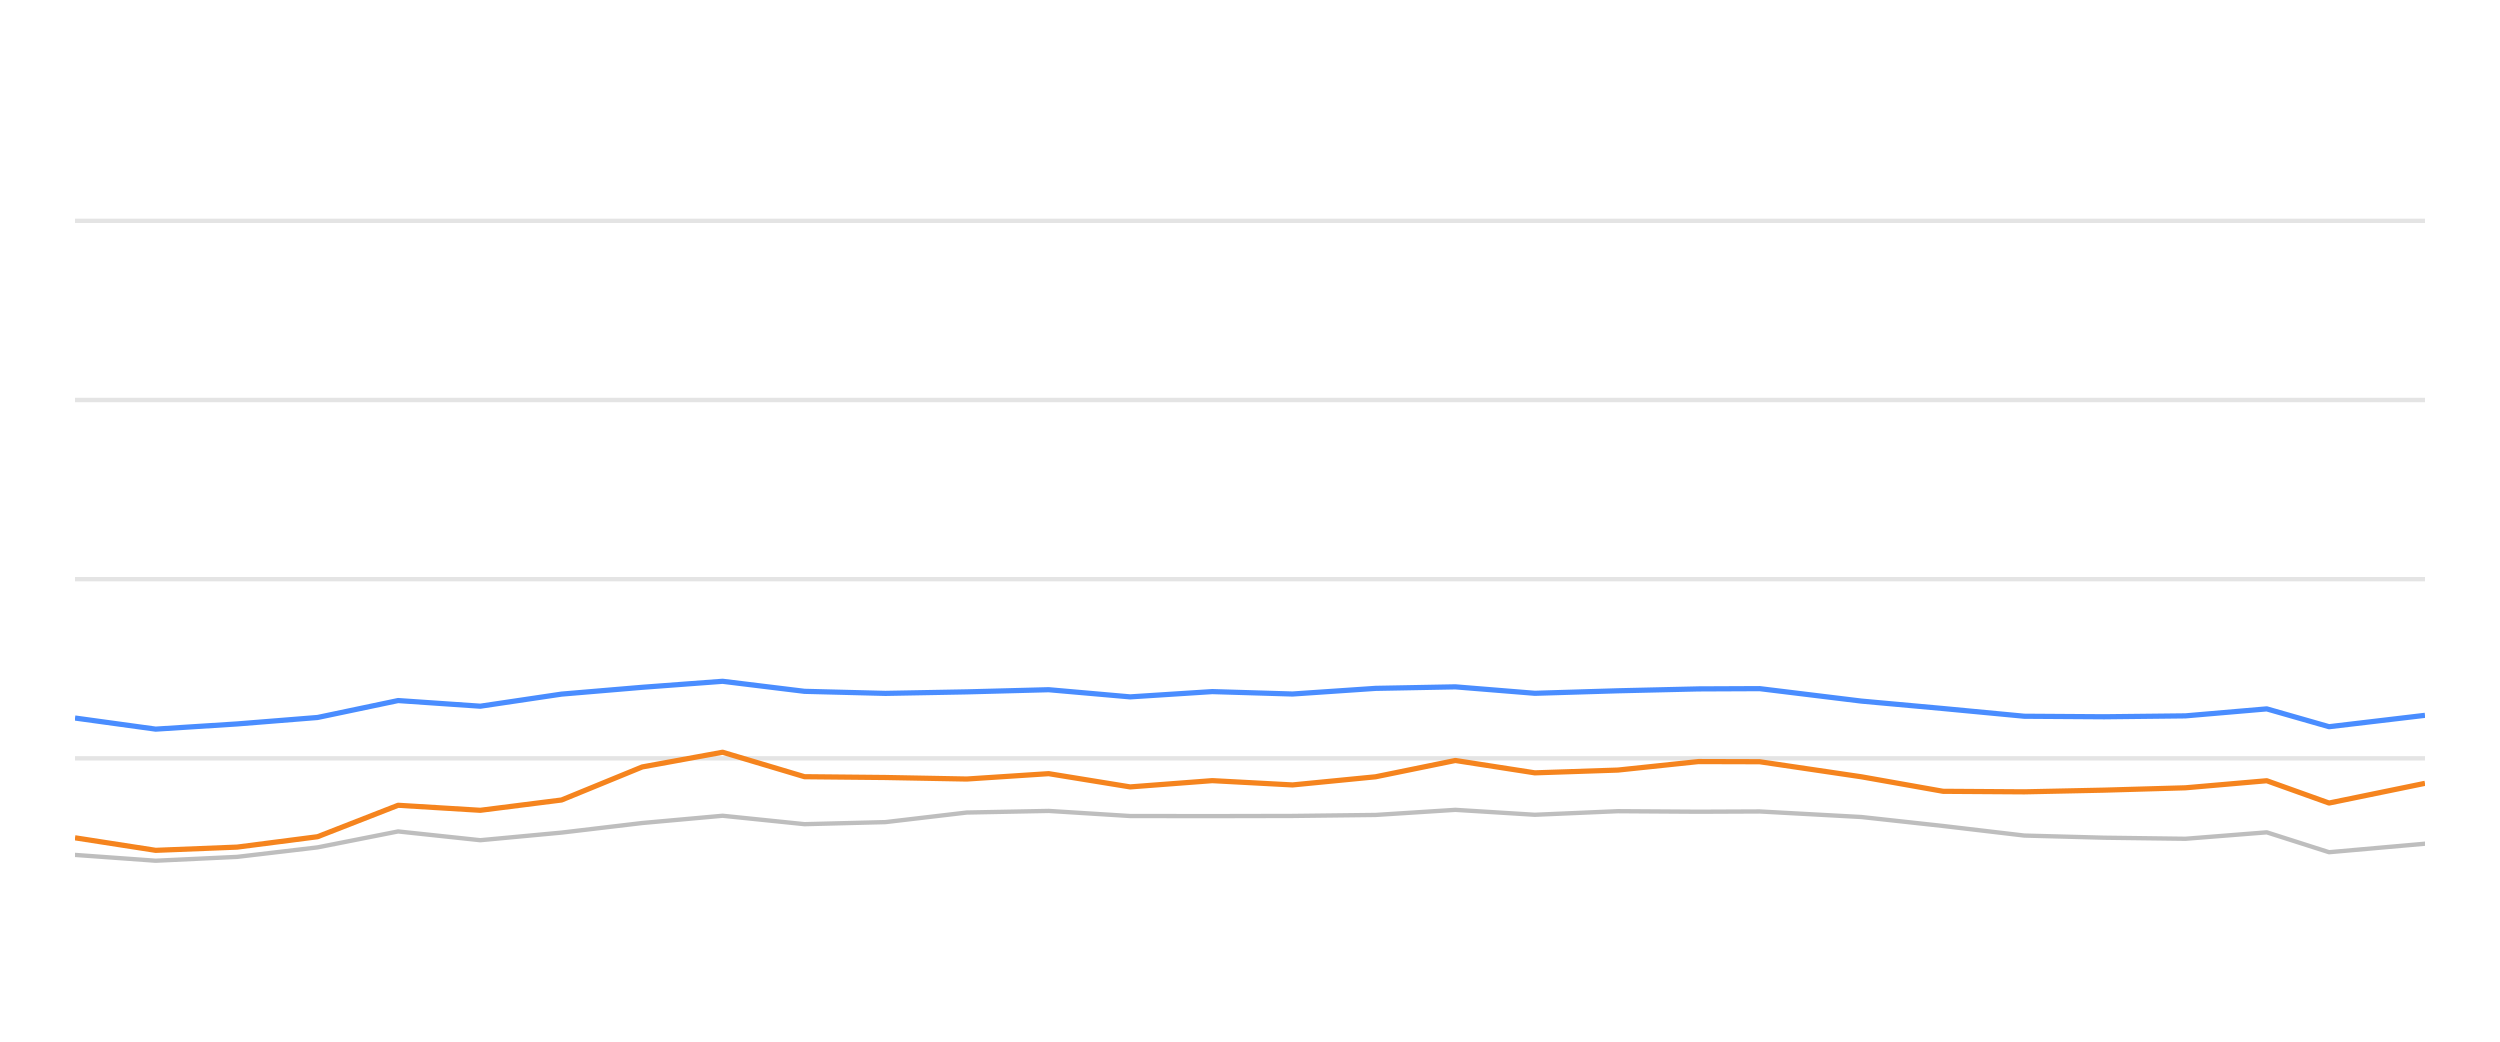
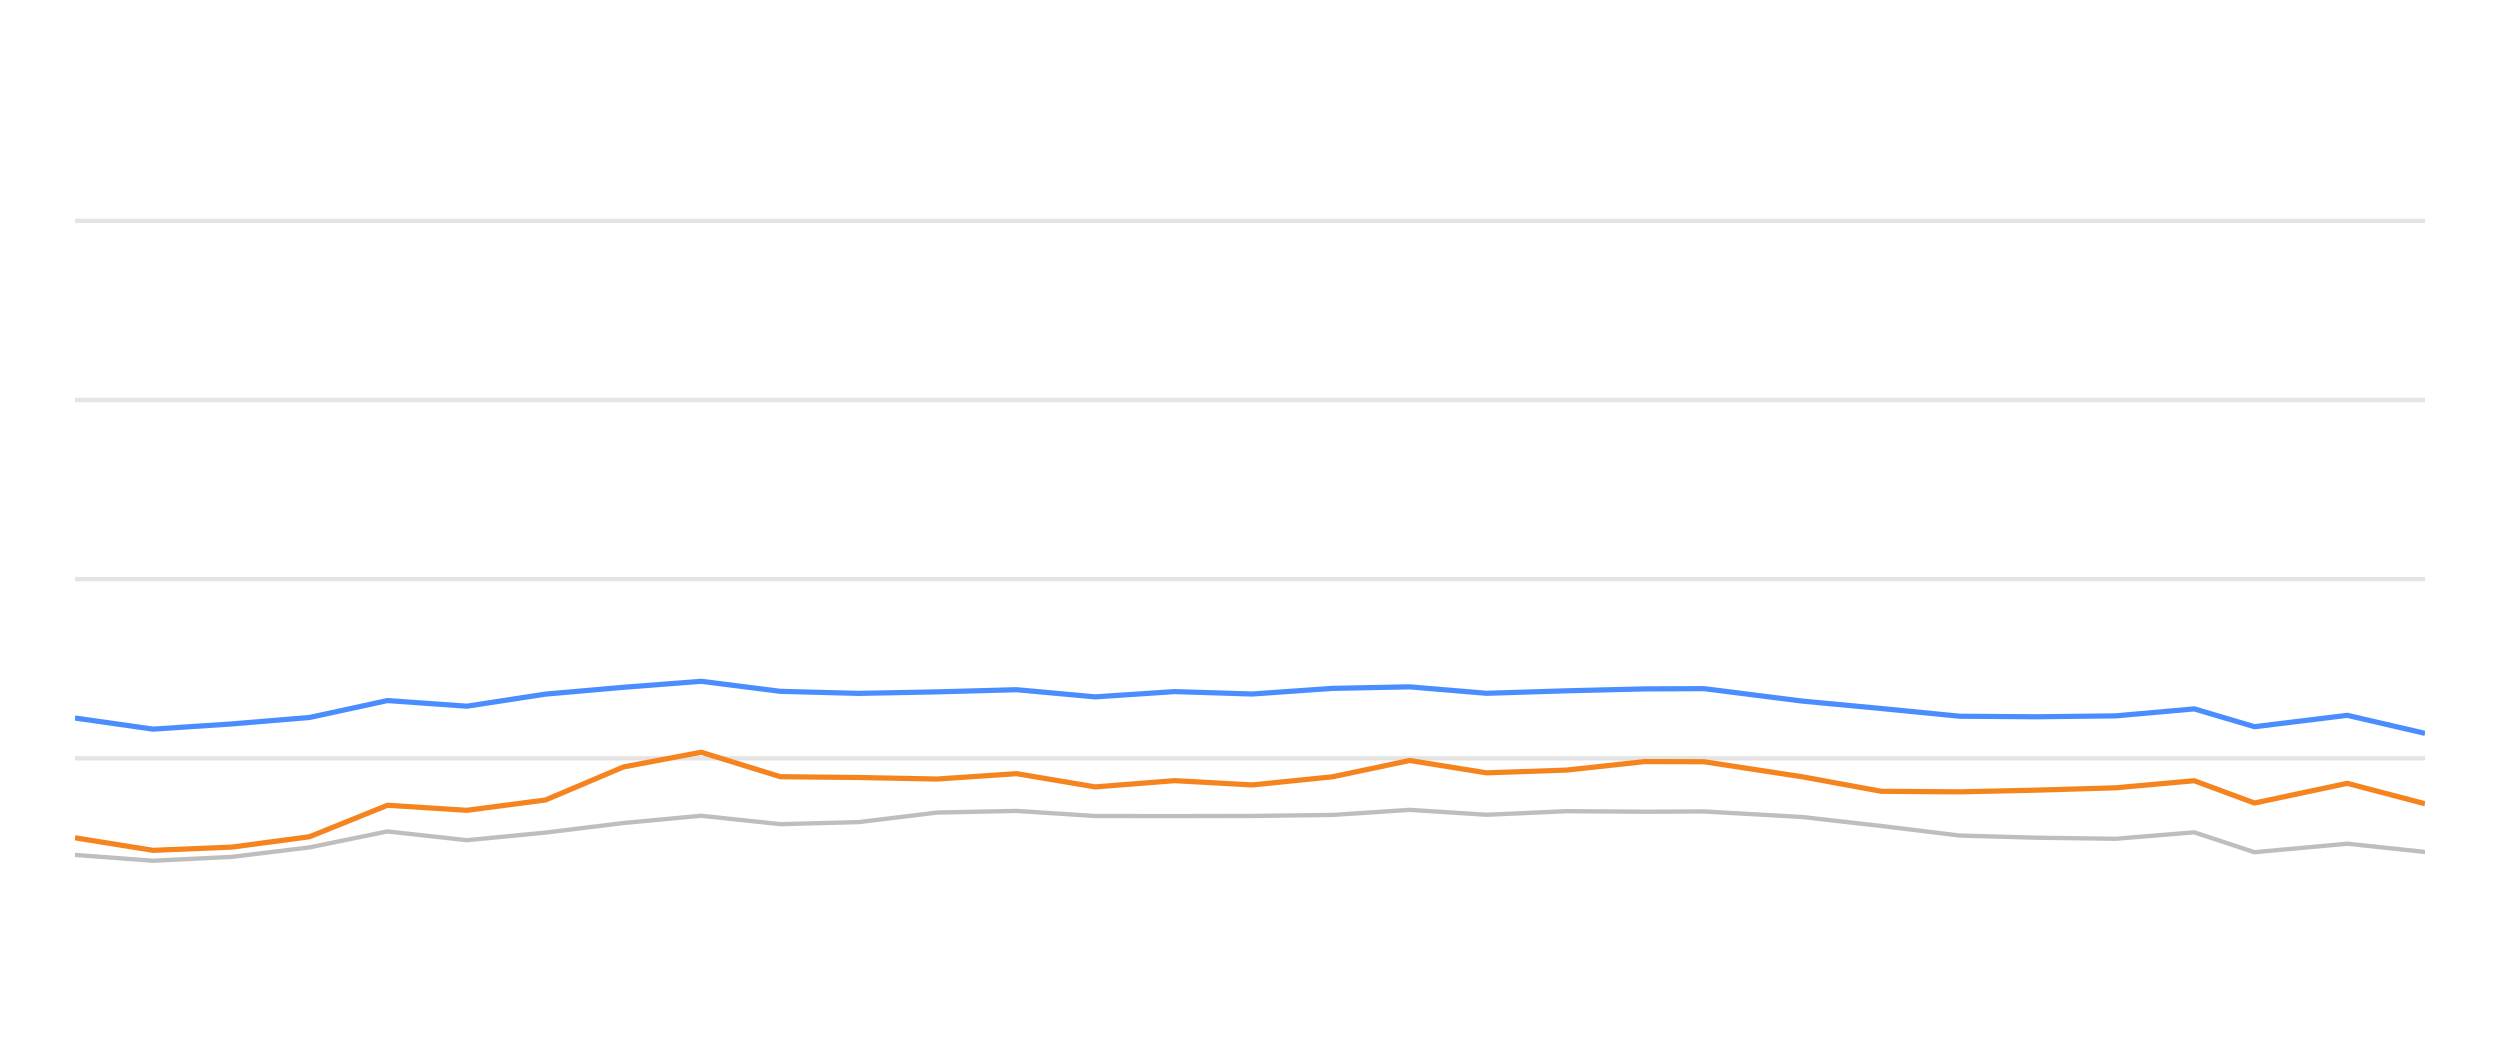
<svg xmlns="http://www.w3.org/2000/svg" width="288pt" height="120pt" viewBox="0 0 288 120" version="1.1">
  <defs>
    <style type="text/css">*{stroke-linejoin: round; stroke-linecap: butt}</style>
  </defs>
  <g id="figure_1">
    <g id="patch_1">
      <path d="M 0 120  L 288 120  L 288 0  L 0 0  L 0 120  z " style="fill: none; opacity: 0" />
    </g>
    <g id="axes_1">
      <g id="patch_2">
        <path d="M 8.64 108  L 279.36 108  L 279.36 4.8  L 8.64 4.8  L 8.64 108  z " style="fill: none" />
      </g>
      <g id="matplotlib.axis_1" />
      <g id="matplotlib.axis_2" />
      <g id="line2d_1">
-         <path d="M 8.64 87.36  L 279.36 87.36  " clip-path="url(#p04ffff075d)" style="fill: none; stroke: #b2b2b2; stroke-opacity: 0.35; stroke-width: 0.5; stroke-linecap: square" />
+         <path d="M 8.64 87.36  L 279.36 87.36  " clip-path="url(#pccc52e36f6)" style="fill: none; stroke: #b2b2b2; stroke-opacity: 0.35; stroke-width: 0.5; stroke-linecap: square" />
      </g>
      <g id="line2d_2">
-         <path d="M 8.64 66.72  L 279.36 66.72  " clip-path="url(#p04ffff075d)" style="fill: none; stroke: #b2b2b2; stroke-opacity: 0.35; stroke-width: 0.5; stroke-linecap: square" />
+         <path d="M 8.64 66.72  L 279.36 66.72  " clip-path="url(#pccc52e36f6)" style="fill: none; stroke: #b2b2b2; stroke-opacity: 0.35; stroke-width: 0.5; stroke-linecap: square" />
      </g>
      <g id="line2d_3">
-         <path d="M 8.64 46.08  L 279.36 46.08  " clip-path="url(#p04ffff075d)" style="fill: none; stroke: #b2b2b2; stroke-opacity: 0.35; stroke-width: 0.5; stroke-linecap: square" />
+         <path d="M 8.64 46.08  L 279.36 46.08  " clip-path="url(#pccc52e36f6)" style="fill: none; stroke: #b2b2b2; stroke-opacity: 0.35; stroke-width: 0.5; stroke-linecap: square" />
      </g>
      <g id="line2d_4">
-         <path d="M 8.64 25.44  L 279.36 25.44  " clip-path="url(#p04ffff075d)" style="fill: none; stroke: #b2b2b2; stroke-opacity: 0.35; stroke-width: 0.5; stroke-linecap: square" />
+         <path d="M 8.64 25.44  L 279.36 25.44  " clip-path="url(#pccc52e36f6)" style="fill: none; stroke: #b2b2b2; stroke-opacity: 0.35; stroke-width: 0.5; stroke-linecap: square" />
      </g>
      <g id="line2d_5">
-         <path d="M 8.64 98.485  L 17.934 99.156  L 27.319 98.712  L 36.582 97.618  L 45.861 95.781  L 55.331 96.792  L 64.694 95.915  L 73.988 94.811  L 83.243 93.975  L 92.678 94.945  L 102.001 94.708  L 111.368 93.604  L 120.809 93.418  L 130.192 94.006  L 139.652 94.016  L 148.899 93.996  L 158.467 93.882  L 167.657 93.294  L 176.812 93.862  L 186.385 93.449  L 195.668 93.511  L 202.713 93.48  L 214.435 94.12  L 223.842 95.152  L 233.196 96.256  L 242.405 96.504  L 251.763 96.627  L 261.131 95.884  L 268.307 98.175  L 279.36 97.195  " clip-path="url(#p04ffff075d)" style="fill: none; stroke: #bebebe; stroke-width: 0.5; stroke-linecap: round" />
+         <path d="M 8.64 98.485  L 17.627 99.156  L 26.701 98.712  L 35.658 97.618  L 44.63 95.781  L 53.786 96.792  L 62.841 95.915  L 71.827 94.811  L 80.776 93.975  L 89.899 94.945  L 98.913 94.708  L 107.971 93.604  L 117.1 93.418  L 126.172 94.006  L 135.319 94.016  L 144.261 93.996  L 153.512 93.882  L 162.398 93.294  L 171.251 93.862  L 180.507 93.449  L 189.483 93.511  L 196.295 93.48  L 207.629 94.12  L 216.725 95.152  L 225.77 96.256  L 234.674 96.504  L 243.723 96.627  L 252.781 95.884  L 259.719 98.175  L 270.407 97.195  L 279.36 98.144  " clip-path="url(#pccc52e36f6)" style="fill: none; stroke: #bebebe; stroke-width: 0.5; stroke-linecap: round" />
      </g>
      <g id="line2d_6">
-         <path d="M 8.64 82.716  L 17.934 83.996  L 27.319 83.397  L 36.582 82.654  L 45.861 80.704  L 55.331 81.354  L 64.694 79.961  L 73.988 79.176  L 83.243 78.485  L 92.678 79.641  L 102.001 79.878  L 111.368 79.703  L 120.809 79.455  L 130.192 80.28  L 139.652 79.672  L 148.899 79.95  L 158.467 79.3  L 167.657 79.125  L 176.812 79.868  L 186.385 79.579  L 195.668 79.362  L 202.713 79.331  L 214.435 80.766  L 223.842 81.622  L 233.196 82.51  L 242.405 82.572  L 251.763 82.468  L 261.131 81.663  L 268.307 83.717  L 279.36 82.406  " clip-path="url(#p04ffff075d)" style="fill: none; stroke: #4a8dff; stroke-width: 0.6" />
+         <path d="M 8.64 82.716  L 17.627 83.996  L 26.701 83.397  L 35.658 82.654  L 44.63 80.704  L 53.786 81.354  L 62.841 79.961  L 71.827 79.176  L 80.776 78.485  L 89.899 79.641  L 98.913 79.878  L 107.971 79.703  L 117.1 79.455  L 126.172 80.28  L 135.319 79.672  L 144.261 79.95  L 153.512 79.3  L 162.398 79.125  L 171.251 79.868  L 180.507 79.579  L 189.483 79.362  L 196.295 79.331  L 207.629 80.766  L 216.725 81.622  L 225.77 82.51  L 234.674 82.572  L 243.723 82.468  L 252.781 81.663  L 259.719 83.717  L 270.407 82.406  L 279.36 84.481  " clip-path="url(#pccc52e36f6)" style="fill: none; stroke: #4a8dff; stroke-width: 0.6" />
      </g>
      <g id="line2d_7">
-         <path d="M 8.64 96.514  L 17.934 97.959  L 27.319 97.587  L 36.582 96.39  L 45.861 92.768  L 55.331 93.346  L 64.694 92.159  L 73.988 88.351  L 83.243 86.658  L 92.678 89.476  L 102.001 89.568  L 111.368 89.744  L 120.809 89.125  L 130.192 90.652  L 139.652 89.93  L 148.899 90.425  L 158.467 89.486  L 167.657 87.608  L 176.812 89.032  L 186.385 88.712  L 195.668 87.732  L 202.713 87.752  L 214.435 89.486  L 223.842 91.158  L 233.196 91.22  L 242.405 91.024  L 251.763 90.755  L 261.131 89.94  L 268.307 92.51  L 279.36 90.239  " clip-path="url(#p04ffff075d)" style="fill: none; stroke: #f5841e; stroke-width: 0.6" />
+         <path d="M 8.64 96.514  L 17.627 97.959  L 26.701 97.587  L 35.658 96.39  L 44.63 92.768  L 53.786 93.346  L 62.841 92.159  L 71.827 88.351  L 80.776 86.658  L 89.899 89.476  L 98.913 89.568  L 107.971 89.744  L 117.1 89.125  L 126.172 90.652  L 135.319 89.93  L 144.261 90.425  L 153.512 89.486  L 162.398 87.608  L 171.251 89.032  L 180.507 88.712  L 189.483 87.732  L 196.295 87.752  L 207.629 89.486  L 216.725 91.158  L 225.77 91.22  L 234.674 91.024  L 243.723 90.755  L 252.781 89.94  L 259.719 92.51  L 270.407 90.239  L 279.36 92.592  " clip-path="url(#pccc52e36f6)" style="fill: none; stroke: #f5841e; stroke-width: 0.6" />
      </g>
    </g>
  </g>
  <defs>
-     <clipPath id="p04ffff075d">
+     <clipPath id="pccc52e36f6">
      <rect x="8.64" y="4.8" width="270.72" height="103.2" />
    </clipPath>
  </defs>
</svg>
